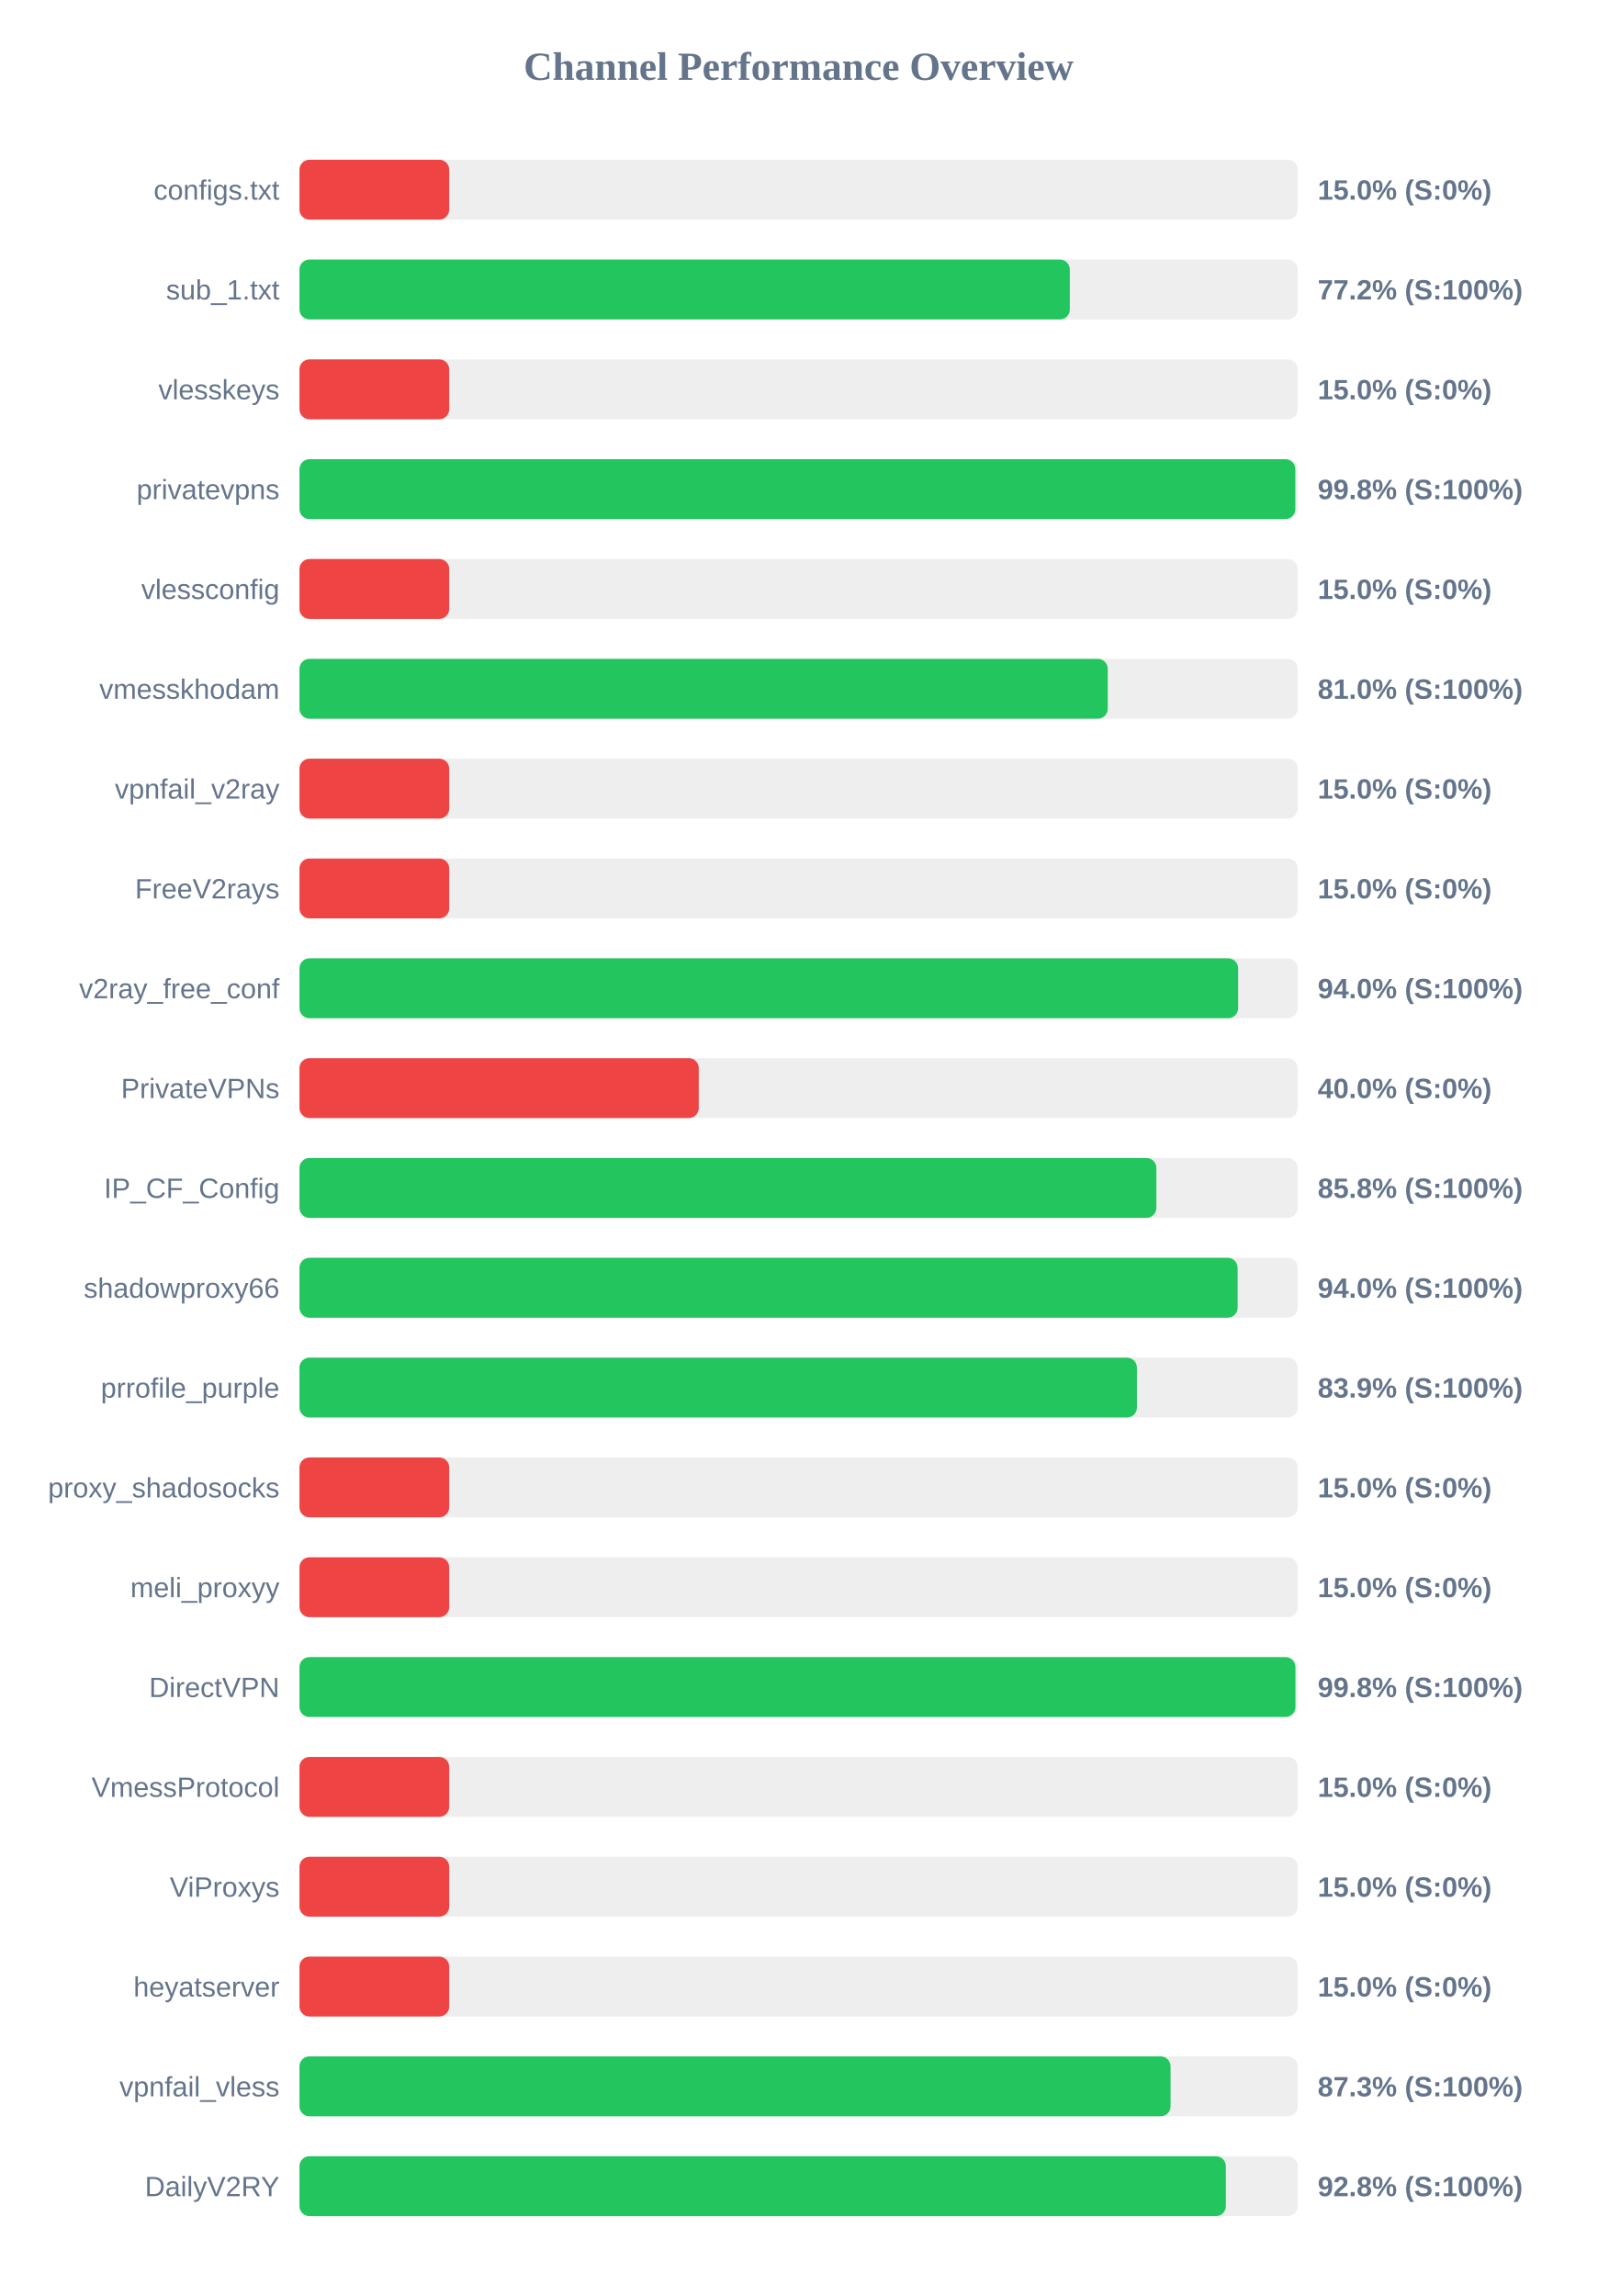
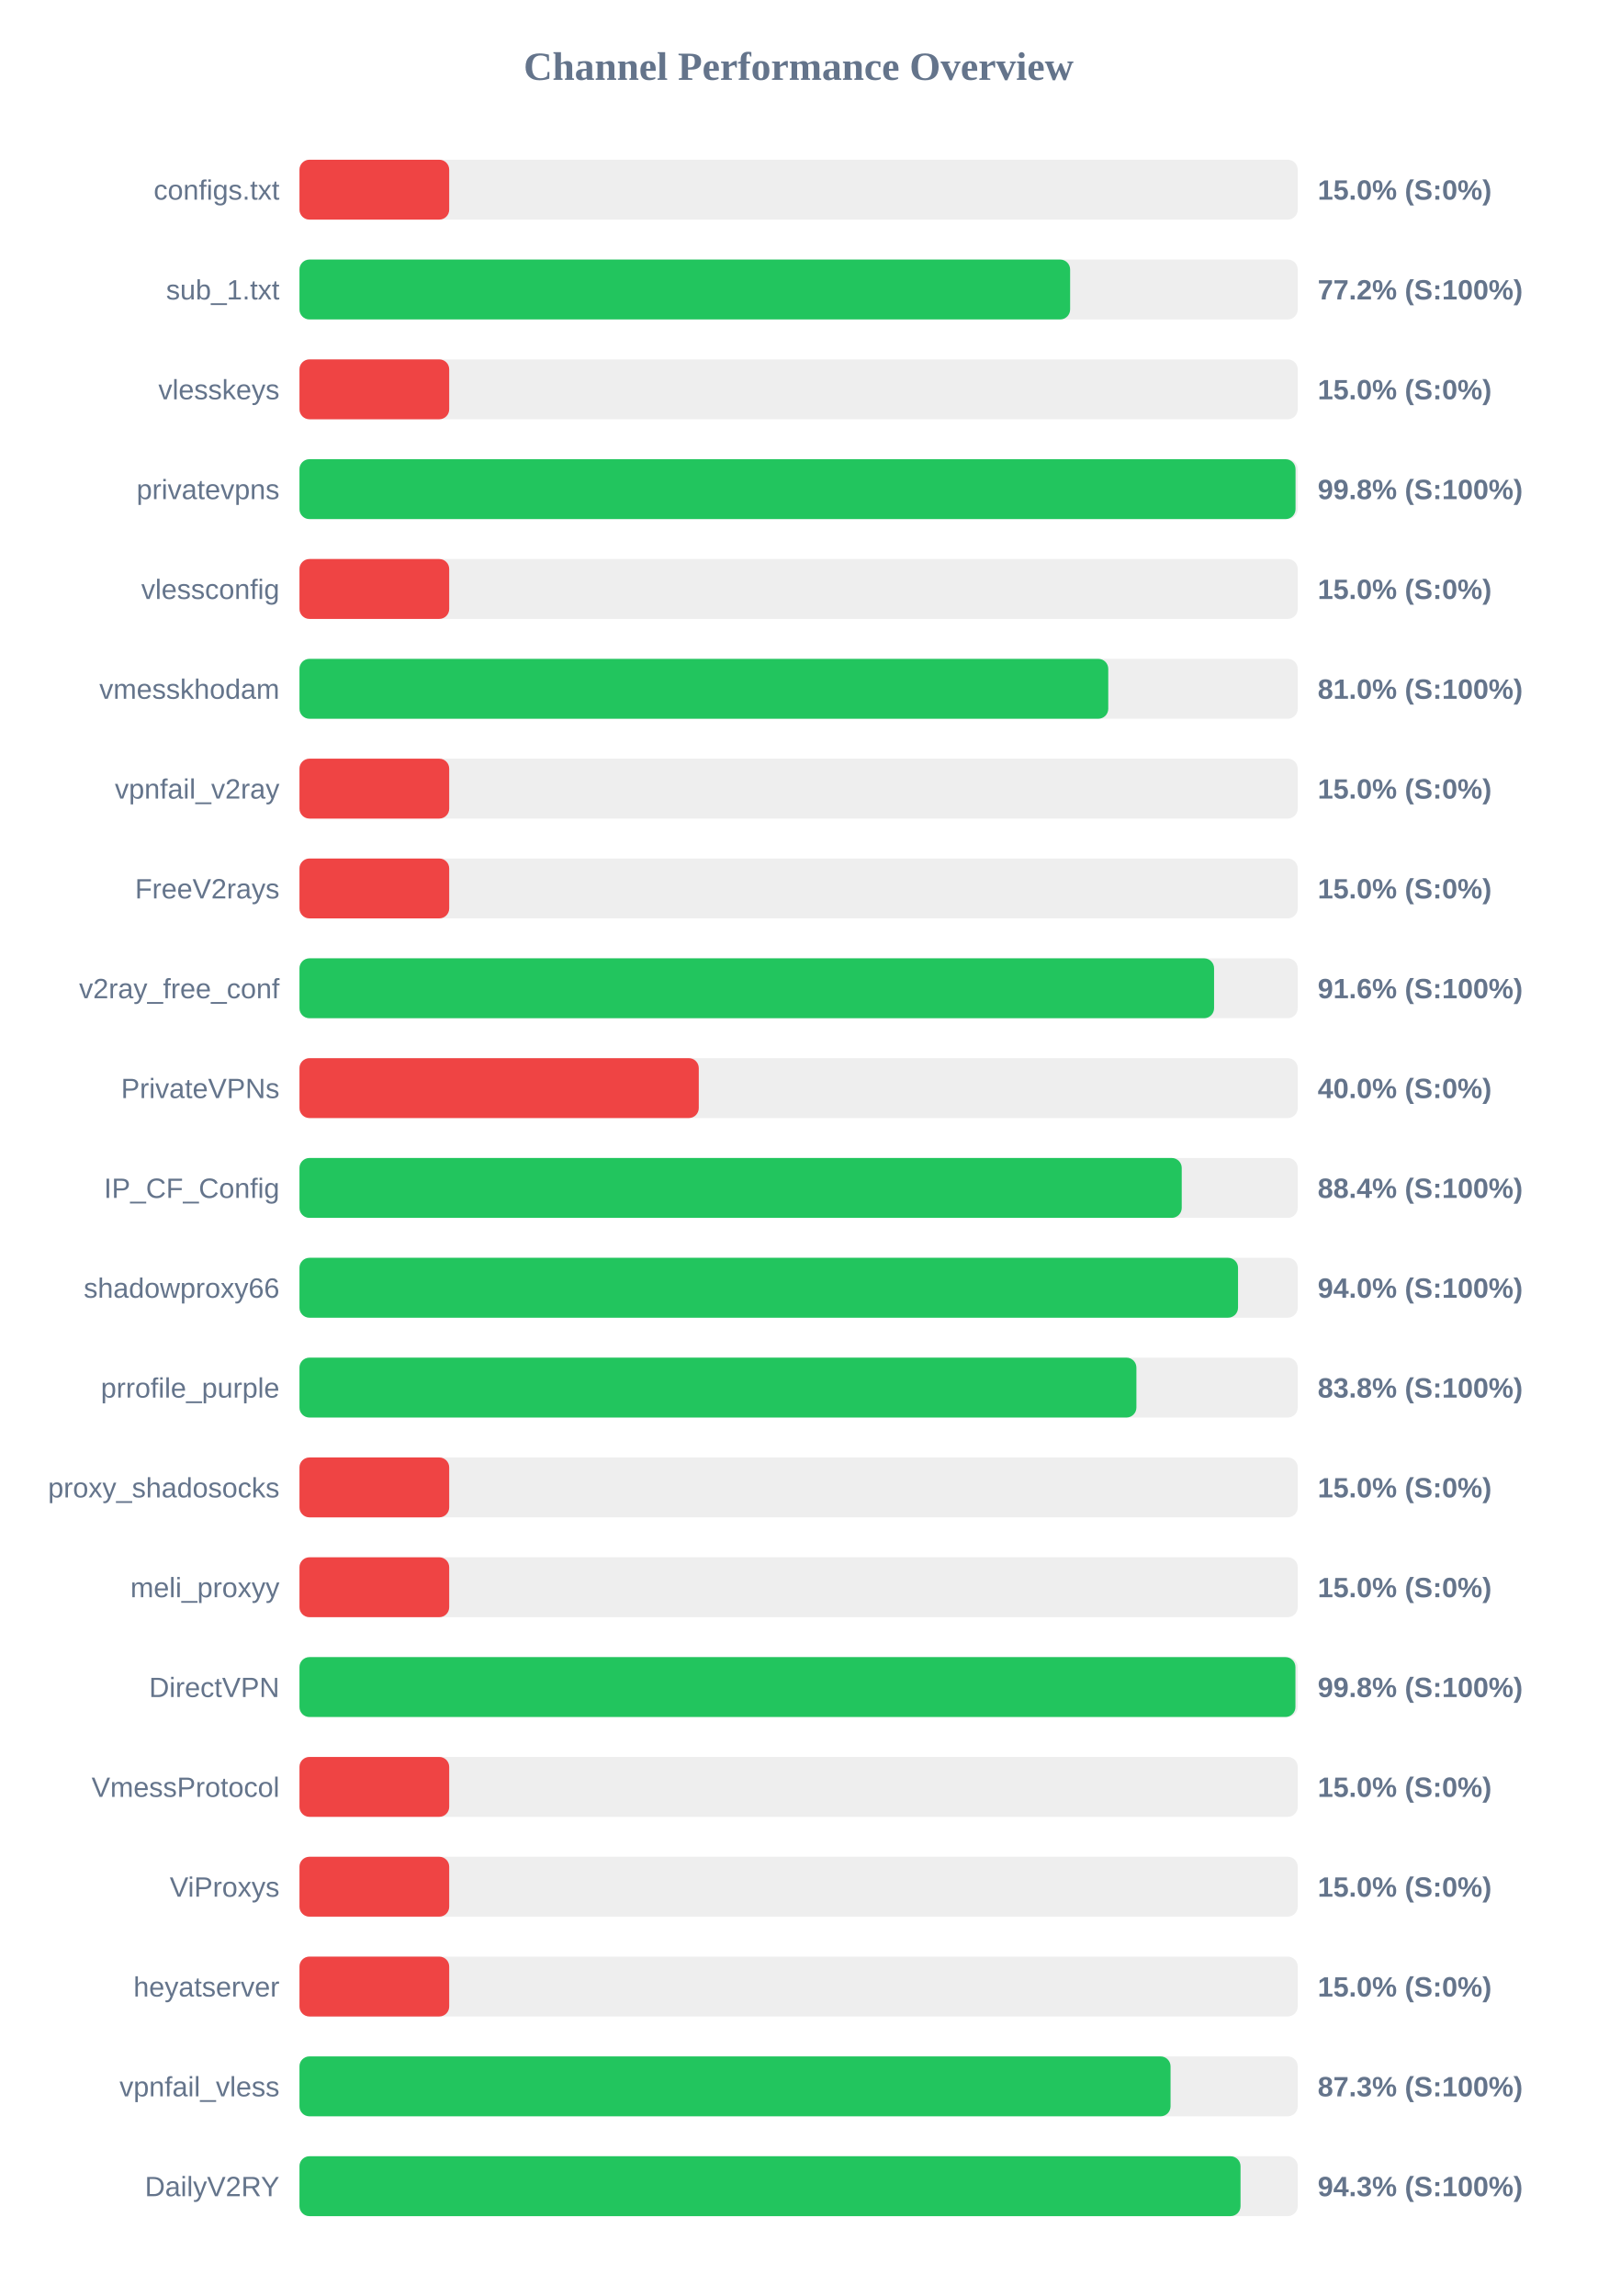
<svg xmlns="http://www.w3.org/2000/svg" width="800" height="1150" version="1.1">
  <style>
        .row { font: 14px Arial; fill: #64748b; }
        .score { font: bold 14px Arial; fill: #64748b; }
    </style>
  <text x="400" y="40" text-anchor="middle" font-size="20px" font-weight="bold" fill="#64748b">Channel Performance Overview</text>
  <rect x="150" y="80" width="500" height="30" fill="#eee" rx="5" />
  <rect x="150" y="80" width="75.0" height="30" fill="#ef4444" rx="5" />
  <text x="140" y="100" text-anchor="end" class="row">configs.txt</text>
  <text x="660" y="100" text-anchor="start" class="score">15.0% (S:0%)</text>
  <rect x="150" y="130" width="500" height="30" fill="#eee" rx="5" />
-   <rect x="150" y="130" width="385.85" height="30" fill="#22c55e" rx="5" />
+   <rect x="150" y="130" width="386.0" height="30" fill="#22c55e" rx="5" />
  <text x="140" y="150" text-anchor="end" class="row">sub_1.txt</text>
  <text x="660" y="150" text-anchor="start" class="score">77.2% (S:100%)</text>
  <rect x="150" y="180" width="500" height="30" fill="#eee" rx="5" />
  <rect x="150" y="180" width="75.0" height="30" fill="#ef4444" rx="5" />
  <text x="140" y="200" text-anchor="end" class="row">vlesskeys</text>
  <text x="660" y="200" text-anchor="start" class="score">15.0% (S:0%)</text>
  <rect x="150" y="230" width="500" height="30" fill="#eee" rx="5" />
-   <rect x="150" y="230" width="498.8" height="30" fill="#22c55e" rx="5" />
+   <rect x="150" y="230" width="498.9" height="30" fill="#22c55e" rx="5" />
  <text x="140" y="250" text-anchor="end" class="row">privatevpns</text>
  <text x="660" y="250" text-anchor="start" class="score">99.8% (S:100%)</text>
  <rect x="150" y="280" width="500" height="30" fill="#eee" rx="5" />
  <rect x="150" y="280" width="75.0" height="30" fill="#ef4444" rx="5" />
  <text x="140" y="300" text-anchor="end" class="row">vlessconfig</text>
  <text x="660" y="300" text-anchor="start" class="score">15.0% (S:0%)</text>
  <rect x="150" y="330" width="500" height="30" fill="#eee" rx="5" />
-   <rect x="150" y="330" width="404.85" height="30" fill="#22c55e" rx="5" />
+   <rect x="150" y="330" width="405.1" height="30" fill="#22c55e" rx="5" />
  <text x="140" y="350" text-anchor="end" class="row">vmesskhodam</text>
  <text x="660" y="350" text-anchor="start" class="score">81.0% (S:100%)</text>
  <rect x="150" y="380" width="500" height="30" fill="#eee" rx="5" />
  <rect x="150" y="380" width="75.0" height="30" fill="#ef4444" rx="5" />
  <text x="140" y="400" text-anchor="end" class="row">vpnfail_v2ray</text>
  <text x="660" y="400" text-anchor="start" class="score">15.0% (S:0%)</text>
  <rect x="150" y="430" width="500" height="30" fill="#eee" rx="5" />
  <rect x="150" y="430" width="75.0" height="30" fill="#ef4444" rx="5" />
  <text x="140" y="450" text-anchor="end" class="row">FreeV2rays</text>
  <text x="660" y="450" text-anchor="start" class="score">15.0% (S:0%)</text>
  <rect x="150" y="480" width="500" height="30" fill="#eee" rx="5" />
-   <rect x="150" y="480" width="470.15" height="30" fill="#22c55e" rx="5" />
+   <rect x="150" y="480" width="458.1" height="30" fill="#22c55e" rx="5" />
  <text x="140" y="500" text-anchor="end" class="row">v2ray_free_conf</text>
-   <text x="660" y="500" text-anchor="start" class="score">94.0% (S:100%)</text>
+   <text x="660" y="500" text-anchor="start" class="score">91.6% (S:100%)</text>
  <rect x="150" y="530" width="500" height="30" fill="#eee" rx="5" />
  <rect x="150" y="530" width="200.0" height="30" fill="#ef4444" rx="5" />
  <text x="140" y="550" text-anchor="end" class="row">PrivateVPNs</text>
  <text x="660" y="550" text-anchor="start" class="score">40.0% (S:0%)</text>
  <rect x="150" y="580" width="500" height="30" fill="#eee" rx="5" />
-   <rect x="150" y="580" width="429.2" height="30" fill="#22c55e" rx="5" />
+   <rect x="150" y="580" width="441.9" height="30" fill="#22c55e" rx="5" />
  <text x="140" y="600" text-anchor="end" class="row">IP_CF_Config</text>
-   <text x="660" y="600" text-anchor="start" class="score">85.8% (S:100%)</text>
+   <text x="660" y="600" text-anchor="start" class="score">88.4% (S:100%)</text>
  <rect x="150" y="630" width="500" height="30" fill="#eee" rx="5" />
-   <rect x="150" y="630" width="469.9" height="30" fill="#22c55e" rx="5" />
+   <rect x="150" y="630" width="470.1" height="30" fill="#22c55e" rx="5" />
  <text x="140" y="650" text-anchor="end" class="row">shadowproxy66</text>
  <text x="660" y="650" text-anchor="start" class="score">94.0% (S:100%)</text>
  <rect x="150" y="680" width="500" height="30" fill="#eee" rx="5" />
-   <rect x="150" y="680" width="419.45" height="30" fill="#22c55e" rx="5" />
+   <rect x="150" y="680" width="419.2" height="30" fill="#22c55e" rx="5" />
  <text x="140" y="700" text-anchor="end" class="row">prrofile_purple</text>
-   <text x="660" y="700" text-anchor="start" class="score">83.9% (S:100%)</text>
+   <text x="660" y="700" text-anchor="start" class="score">83.8% (S:100%)</text>
  <rect x="150" y="730" width="500" height="30" fill="#eee" rx="5" />
  <rect x="150" y="730" width="75.0" height="30" fill="#ef4444" rx="5" />
  <text x="140" y="750" text-anchor="end" class="row">proxy_shadosocks</text>
  <text x="660" y="750" text-anchor="start" class="score">15.0% (S:0%)</text>
  <rect x="150" y="780" width="500" height="30" fill="#eee" rx="5" />
  <rect x="150" y="780" width="75.0" height="30" fill="#ef4444" rx="5" />
  <text x="140" y="800" text-anchor="end" class="row">meli_proxyy</text>
  <text x="660" y="800" text-anchor="start" class="score">15.0% (S:0%)</text>
  <rect x="150" y="830" width="500" height="30" fill="#eee" rx="5" />
  <rect x="150" y="830" width="498.85" height="30" fill="#22c55e" rx="5" />
  <text x="140" y="850" text-anchor="end" class="row">DirectVPN</text>
  <text x="660" y="850" text-anchor="start" class="score">99.8% (S:100%)</text>
  <rect x="150" y="880" width="500" height="30" fill="#eee" rx="5" />
  <rect x="150" y="880" width="75.0" height="30" fill="#ef4444" rx="5" />
  <text x="140" y="900" text-anchor="end" class="row">VmessProtocol</text>
  <text x="660" y="900" text-anchor="start" class="score">15.0% (S:0%)</text>
  <rect x="150" y="930" width="500" height="30" fill="#eee" rx="5" />
  <rect x="150" y="930" width="75.0" height="30" fill="#ef4444" rx="5" />
  <text x="140" y="950" text-anchor="end" class="row">ViProxys</text>
  <text x="660" y="950" text-anchor="start" class="score">15.0% (S:0%)</text>
  <rect x="150" y="980" width="500" height="30" fill="#eee" rx="5" />
  <rect x="150" y="980" width="75.0" height="30" fill="#ef4444" rx="5" />
  <text x="140" y="1000" text-anchor="end" class="row">heyatserver</text>
  <text x="660" y="1000" text-anchor="start" class="score">15.0% (S:0%)</text>
  <rect x="150" y="1030" width="500" height="30" fill="#eee" rx="5" />
  <rect x="150" y="1030" width="436.3" height="30" fill="#22c55e" rx="5" />
  <text x="140" y="1050" text-anchor="end" class="row">vpnfail_vless</text>
  <text x="660" y="1050" text-anchor="start" class="score">87.3% (S:100%)</text>
  <rect x="150" y="1080" width="500" height="30" fill="#eee" rx="5" />
-   <rect x="150" y="1080" width="464.0" height="30" fill="#22c55e" rx="5" />
+   <rect x="150" y="1080" width="471.35" height="30" fill="#22c55e" rx="5" />
  <text x="140" y="1100" text-anchor="end" class="row">DailyV2RY</text>
-   <text x="660" y="1100" text-anchor="start" class="score">92.8% (S:100%)</text>
+   <text x="660" y="1100" text-anchor="start" class="score">94.3% (S:100%)</text>
</svg>
